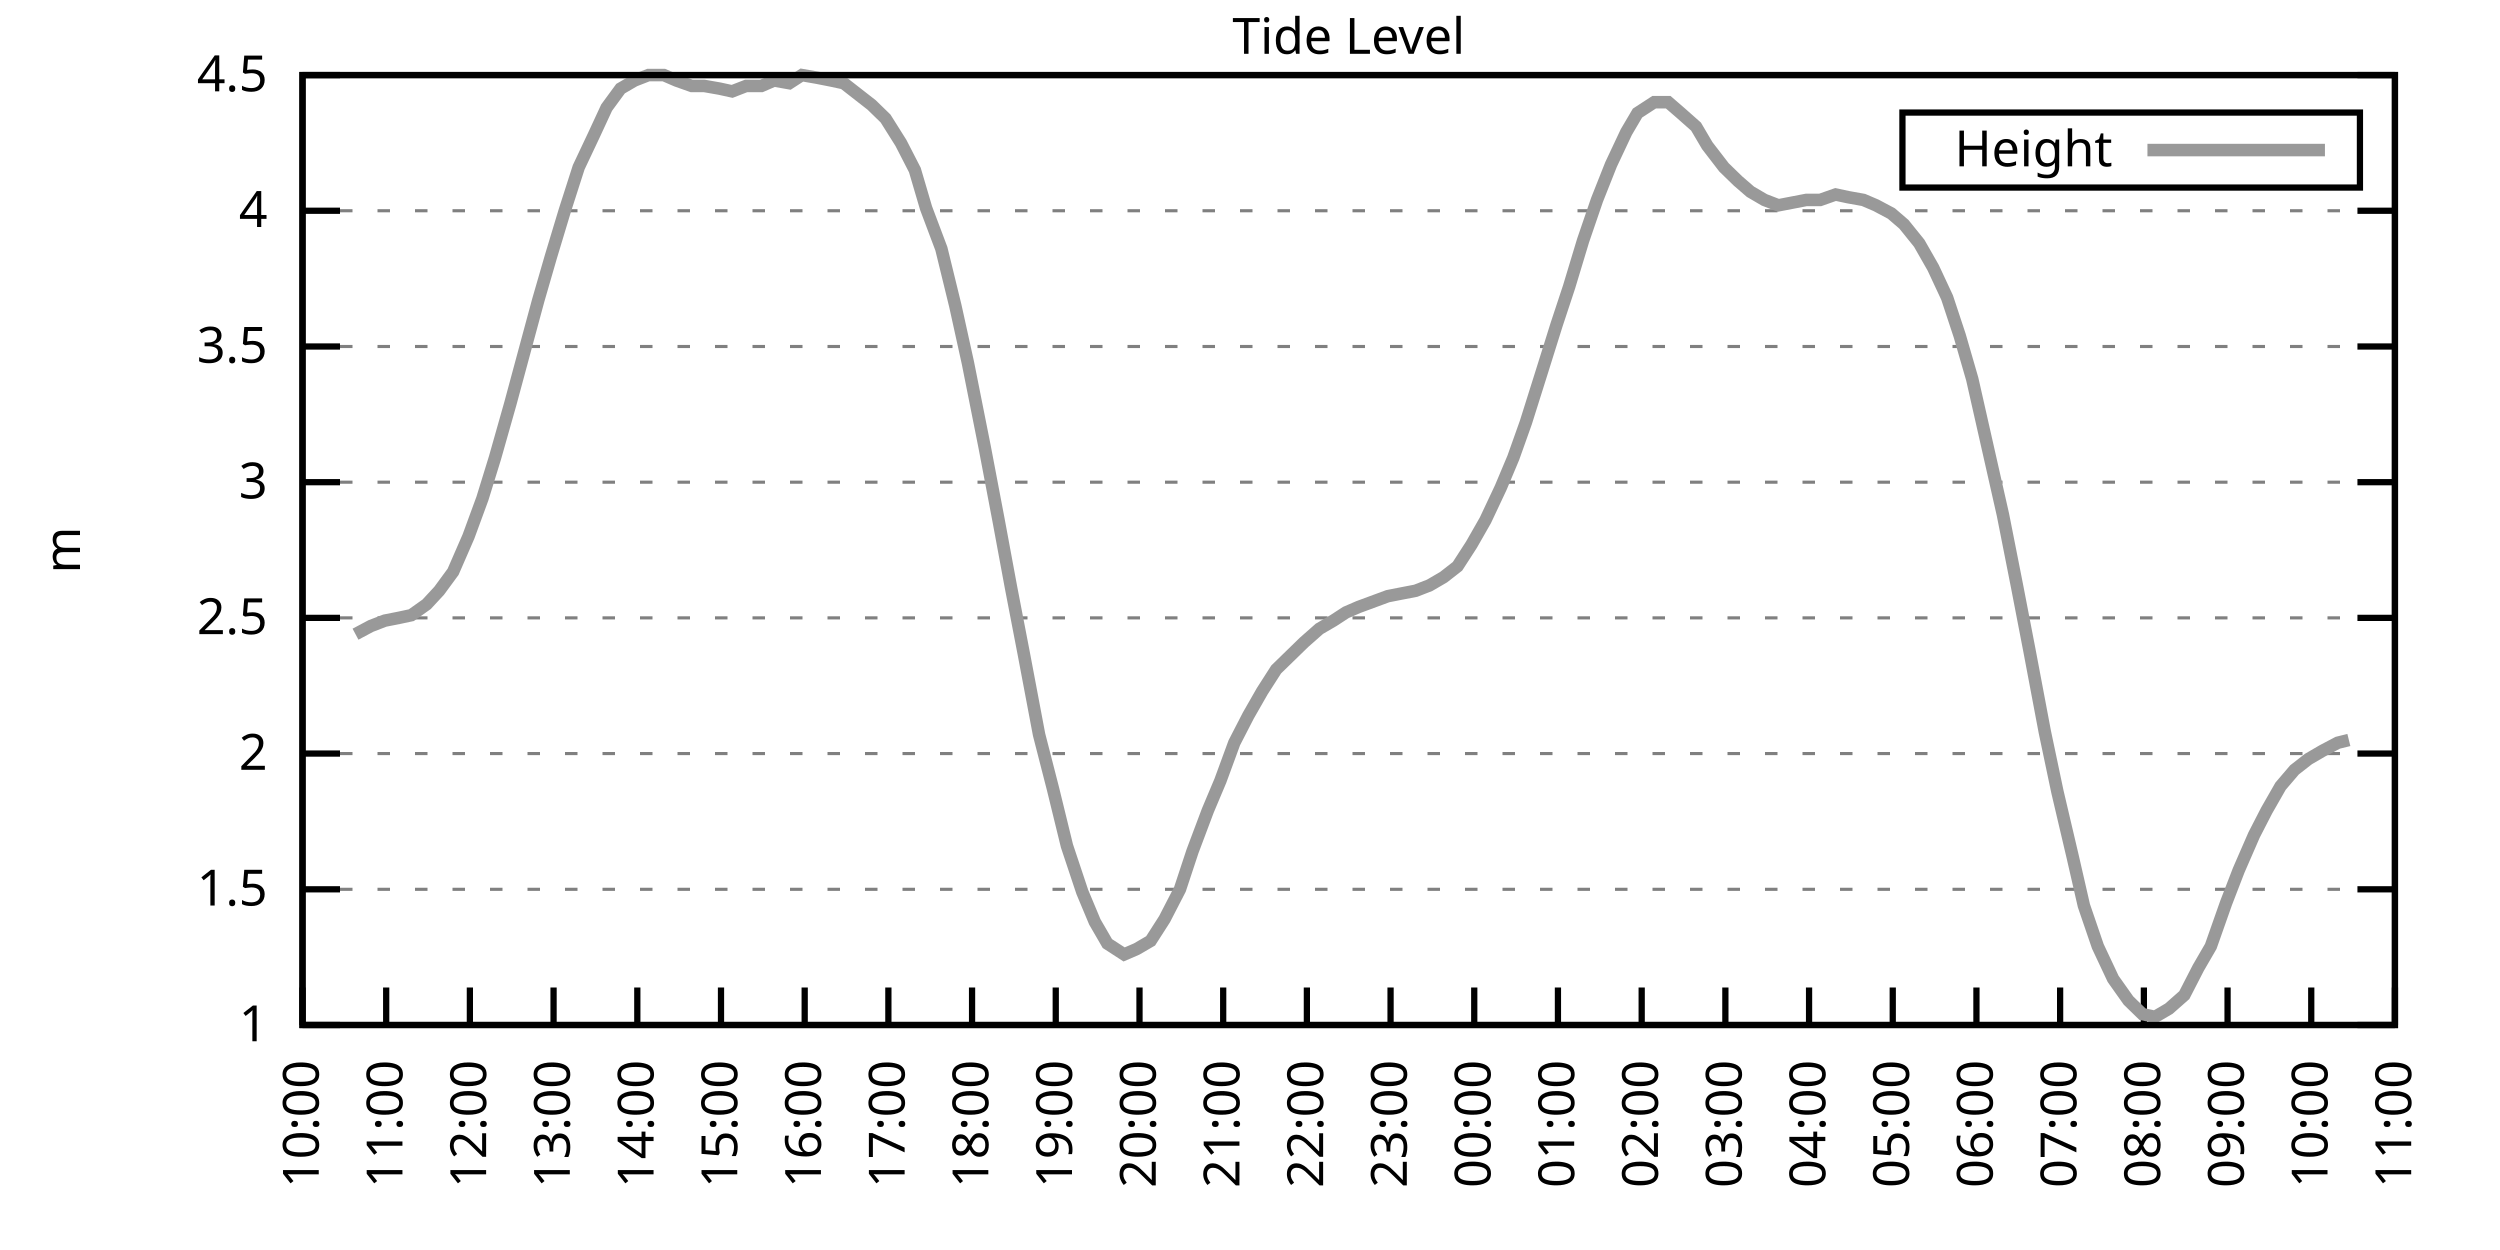
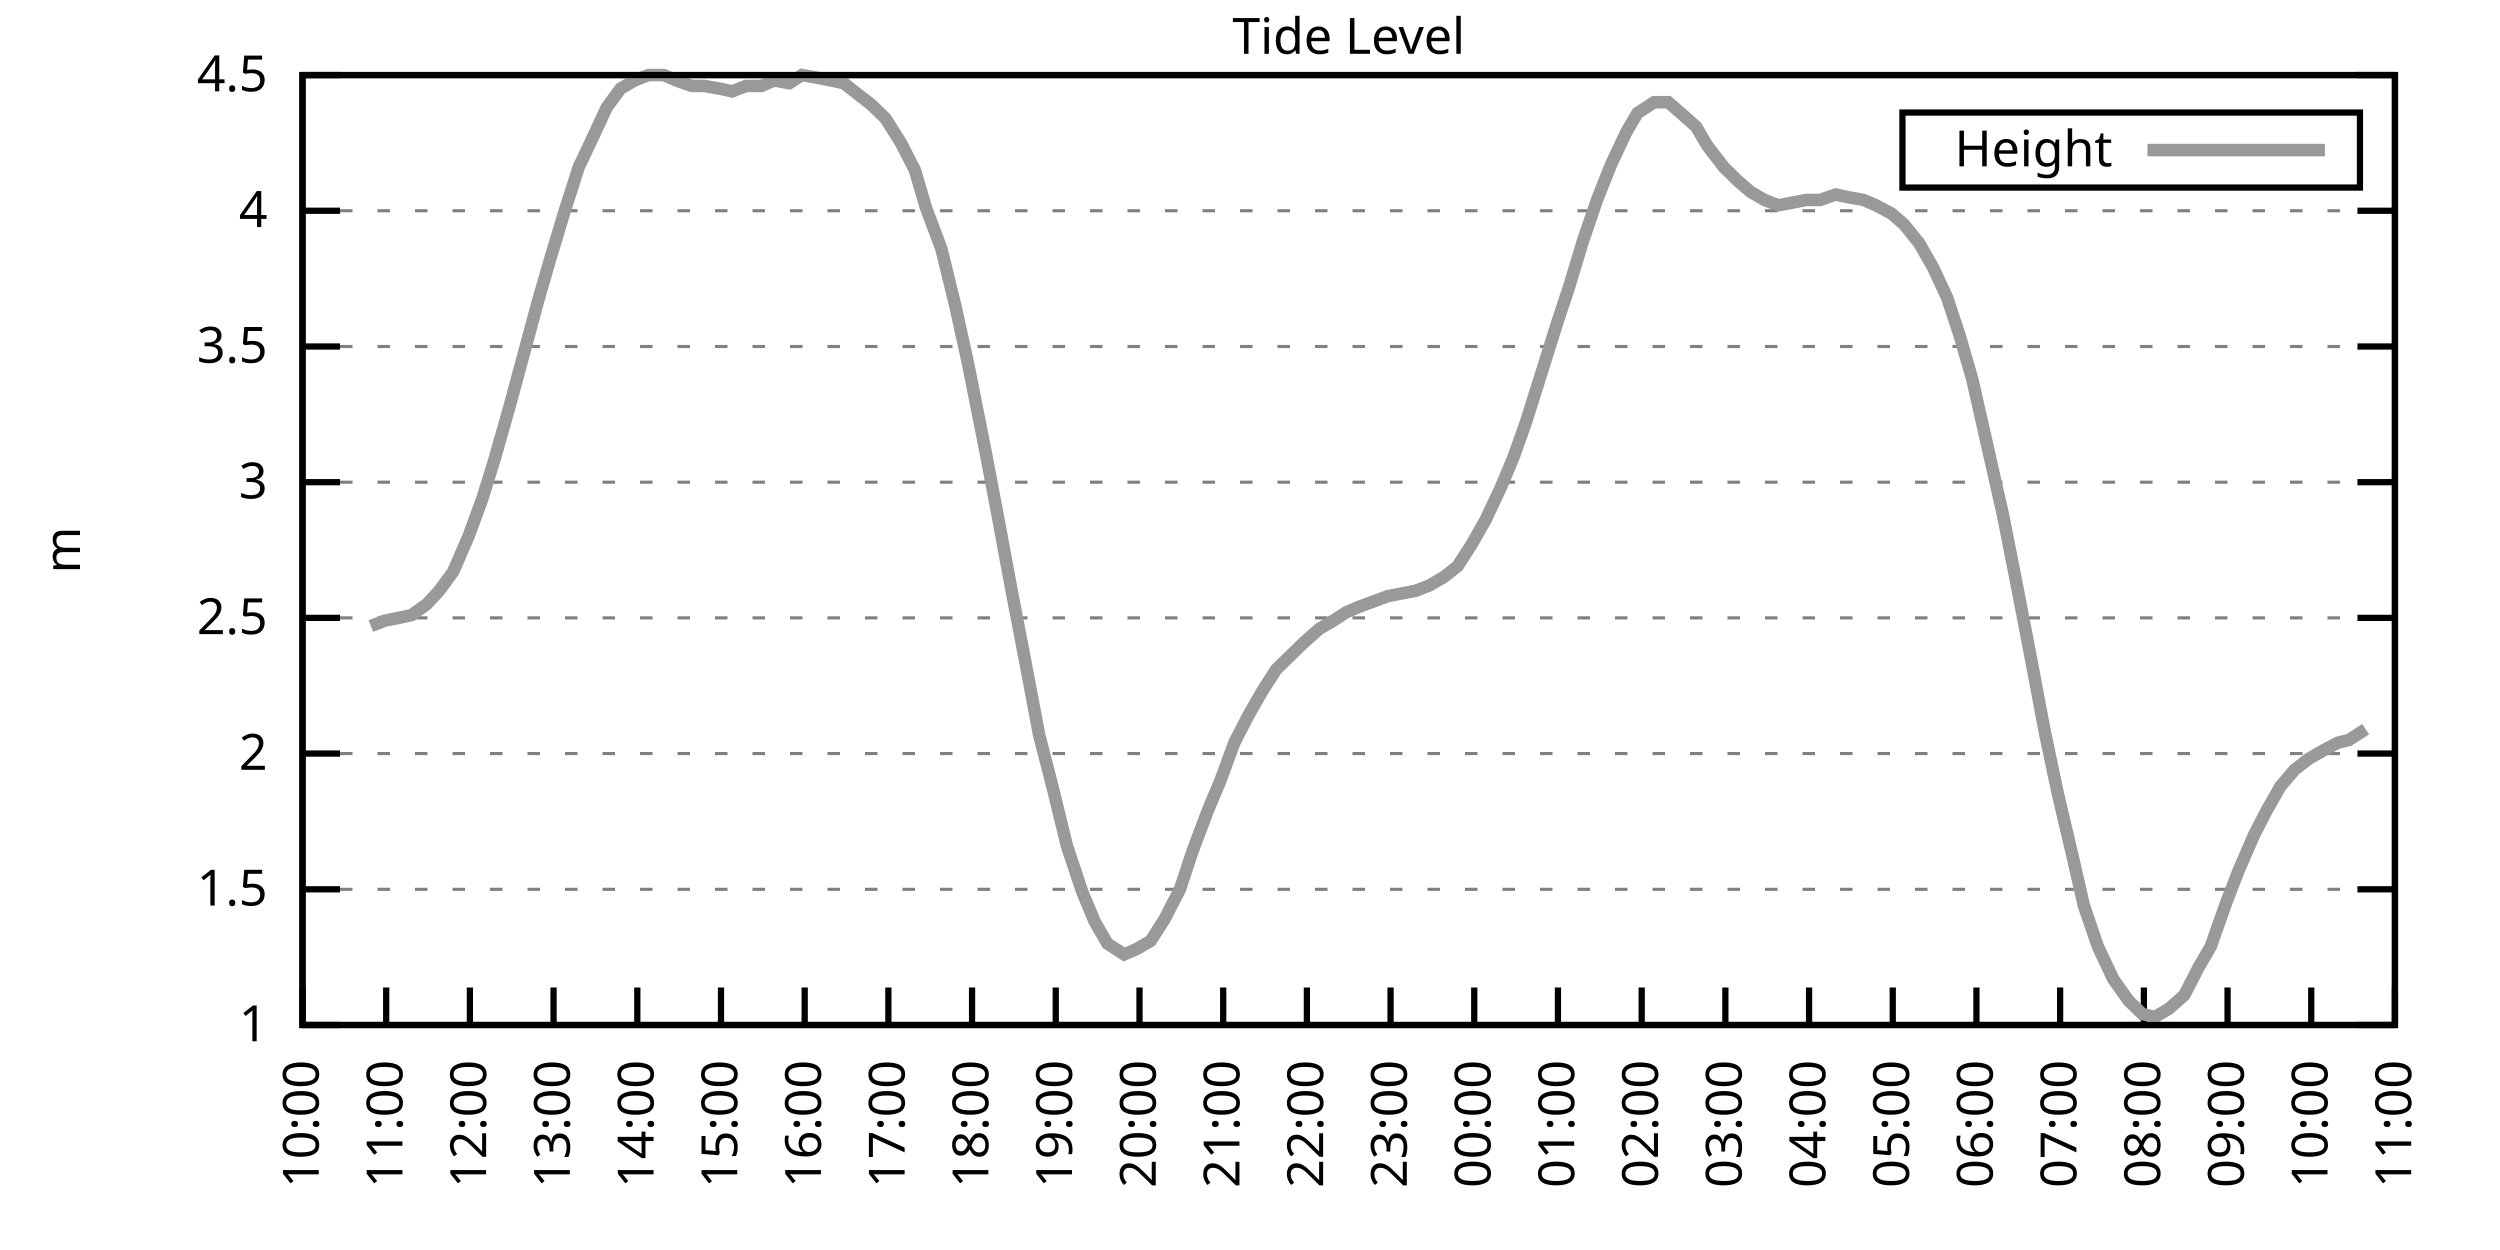
<svg xmlns="http://www.w3.org/2000/svg" xmlns:xlink="http://www.w3.org/1999/xlink" width="400" height="200" viewBox="0 0 400 200">
  <g id="gnuplot_canvas">
    <rect x="0" y="0" width="400" height="200" fill="none" />
    <defs>
      <circle id="gpDot" r="0.5" stroke-width="0.5" stroke="currentColor" />
      <path id="gpPt0" stroke-width="0.333" stroke="currentColor" d="M-1,0 h2 M0,-1 v2" />
      <path id="gpPt1" stroke-width="0.333" stroke="currentColor" d="M-1,-1 L1,1 M1,-1 L-1,1" />
      <path id="gpPt2" stroke-width="0.333" stroke="currentColor" d="M-1,0 L1,0 M0,-1 L0,1 M-1,-1 L1,1 M-1,1 L1,-1" />
      <rect id="gpPt3" stroke-width="0.333" stroke="currentColor" x="-1" y="-1" width="2" height="2" />
      <rect id="gpPt4" stroke-width="0.333" stroke="currentColor" fill="currentColor" x="-1" y="-1" width="2" height="2" />
      <circle id="gpPt5" stroke-width="0.333" stroke="currentColor" cx="0" cy="0" r="1" />
      <use xlink:href="#gpPt5" id="gpPt6" fill="currentColor" stroke="none" />
      <path id="gpPt7" stroke-width="0.333" stroke="currentColor" d="M0,-1.33 L-1.33,0.67 L1.33,0.67 z" />
      <use xlink:href="#gpPt7" id="gpPt8" fill="currentColor" stroke="none" />
      <use xlink:href="#gpPt7" id="gpPt9" stroke="currentColor" transform="rotate(180)" />
      <use xlink:href="#gpPt9" id="gpPt10" fill="currentColor" stroke="none" />
      <use xlink:href="#gpPt3" id="gpPt11" stroke="currentColor" transform="rotate(45)" />
      <use xlink:href="#gpPt11" id="gpPt12" fill="currentColor" stroke="none" />
      <path id="gpPt13" stroke-width="0.333" stroke="currentColor" d="M0,1.330 L1.265,0.411 L0.782,-1.067 L-0.782,-1.076 L-1.265,0.411 z" />
      <use xlink:href="#gpPt13" id="gpPt14" fill="currentColor" stroke="none" />
      <filter id="textbox" filterUnits="objectBoundingBox" x="0" y="0" height="1" width="1">
        <feFlood flood-color="white" flood-opacity="1" result="bgnd" />
        <feComposite in="SourceGraphic" in2="bgnd" operator="atop" />
      </filter>
      <filter id="greybox" filterUnits="objectBoundingBox" x="0" y="0" height="1" width="1">
        <feFlood flood-color="lightgrey" flood-opacity="1" result="grey" />
        <feComposite in="SourceGraphic" in2="grey" operator="atop" />
      </filter>
    </defs>
    <g fill="none" color="white" stroke="currentColor" stroke-width="1.00" stroke-linecap="butt" stroke-linejoin="miter">
</g>
    <g fill="none" color="black" stroke="currentColor" stroke-width="1.00" stroke-linecap="butt" stroke-linejoin="miter">
      <g stroke="none" shape-rendering="crispEdges">
        <polygon fill="rgb(255, 255, 255)" points="48.40,164.00 383.18,164.00 383.18,12.02 48.40,12.02 " />
      </g>
    </g>
    <g fill="none" color="black" stroke="currentColor" stroke-width="1.00" stroke-linecap="butt" stroke-linejoin="miter">
</g>
    <g fill="none" color="black" stroke="black" stroke-width="0.50" stroke-linecap="butt" stroke-linejoin="miter">
</g>
    <g fill="none" color="gray" stroke="currentColor" stroke-width="0.50" stroke-linecap="butt" stroke-linejoin="miter">
      <path stroke="gray" stroke-dasharray="2,4" class="gridline" d="M48.40,164.00 L383.19,164.00  " />
    </g>
    <g fill="none" color="gray" stroke="gray" stroke-width="1.00" stroke-linecap="butt" stroke-linejoin="miter">
</g>
    <g fill="none" color="black" stroke="currentColor" stroke-width="1.00" stroke-linecap="butt" stroke-linejoin="miter">
      <path stroke="black" d="M48.40,164.00 L54.40,164.00 M383.19,164.00 L377.19,164.00  " />
      <g transform="translate(42.80,166.60)" stroke="none" fill="black" font-family="Sans" font-size="8.00" text-anchor="end">
        <text>
          <tspan font-family="Sans"> 1</tspan>
        </text>
      </g>
    </g>
    <g fill="none" color="black" stroke="currentColor" stroke-width="1.00" stroke-linecap="butt" stroke-linejoin="miter">
</g>
    <g fill="none" color="black" stroke="black" stroke-width="0.50" stroke-linecap="butt" stroke-linejoin="miter">
</g>
    <g fill="none" color="gray" stroke="currentColor" stroke-width="0.50" stroke-linecap="butt" stroke-linejoin="miter">
      <path stroke="gray" stroke-dasharray="2,4" class="gridline" d="M48.40,142.29 L383.19,142.29  " />
    </g>
    <g fill="none" color="gray" stroke="gray" stroke-width="1.00" stroke-linecap="butt" stroke-linejoin="miter">
</g>
    <g fill="none" color="black" stroke="currentColor" stroke-width="1.00" stroke-linecap="butt" stroke-linejoin="miter">
      <path stroke="black" d="M48.40,142.29 L54.40,142.29 M383.19,142.29 L377.19,142.29  " />
      <g transform="translate(42.80,144.89)" stroke="none" fill="black" font-family="Sans" font-size="8.00" text-anchor="end">
        <text>
          <tspan font-family="Sans"> 1.5</tspan>
        </text>
      </g>
    </g>
    <g fill="none" color="black" stroke="currentColor" stroke-width="1.00" stroke-linecap="butt" stroke-linejoin="miter">
</g>
    <g fill="none" color="black" stroke="black" stroke-width="0.50" stroke-linecap="butt" stroke-linejoin="miter">
</g>
    <g fill="none" color="gray" stroke="currentColor" stroke-width="0.50" stroke-linecap="butt" stroke-linejoin="miter">
      <path stroke="gray" stroke-dasharray="2,4" class="gridline" d="M48.40,120.57 L383.19,120.57  " />
    </g>
    <g fill="none" color="gray" stroke="gray" stroke-width="1.00" stroke-linecap="butt" stroke-linejoin="miter">
</g>
    <g fill="none" color="black" stroke="currentColor" stroke-width="1.00" stroke-linecap="butt" stroke-linejoin="miter">
      <path stroke="black" d="M48.40,120.57 L54.40,120.57 M383.19,120.57 L377.19,120.57  " />
      <g transform="translate(42.80,123.17)" stroke="none" fill="black" font-family="Sans" font-size="8.00" text-anchor="end">
        <text>
          <tspan font-family="Sans"> 2</tspan>
        </text>
      </g>
    </g>
    <g fill="none" color="black" stroke="currentColor" stroke-width="1.00" stroke-linecap="butt" stroke-linejoin="miter">
</g>
    <g fill="none" color="black" stroke="black" stroke-width="0.50" stroke-linecap="butt" stroke-linejoin="miter">
</g>
    <g fill="none" color="gray" stroke="currentColor" stroke-width="0.50" stroke-linecap="butt" stroke-linejoin="miter">
      <path stroke="gray" stroke-dasharray="2,4" class="gridline" d="M48.40,98.86 L383.19,98.86  " />
    </g>
    <g fill="none" color="gray" stroke="gray" stroke-width="1.00" stroke-linecap="butt" stroke-linejoin="miter">
</g>
    <g fill="none" color="black" stroke="currentColor" stroke-width="1.00" stroke-linecap="butt" stroke-linejoin="miter">
      <path stroke="black" d="M48.40,98.86 L54.40,98.86 M383.19,98.86 L377.19,98.86  " />
      <g transform="translate(42.80,101.46)" stroke="none" fill="black" font-family="Sans" font-size="8.00" text-anchor="end">
        <text>
          <tspan font-family="Sans"> 2.5</tspan>
        </text>
      </g>
    </g>
    <g fill="none" color="black" stroke="currentColor" stroke-width="1.00" stroke-linecap="butt" stroke-linejoin="miter">
</g>
    <g fill="none" color="black" stroke="black" stroke-width="0.50" stroke-linecap="butt" stroke-linejoin="miter">
</g>
    <g fill="none" color="gray" stroke="currentColor" stroke-width="0.50" stroke-linecap="butt" stroke-linejoin="miter">
      <path stroke="gray" stroke-dasharray="2,4" class="gridline" d="M48.40,77.15 L383.19,77.15  " />
    </g>
    <g fill="none" color="gray" stroke="gray" stroke-width="1.00" stroke-linecap="butt" stroke-linejoin="miter">
</g>
    <g fill="none" color="black" stroke="currentColor" stroke-width="1.00" stroke-linecap="butt" stroke-linejoin="miter">
      <path stroke="black" d="M48.40,77.15 L54.40,77.15 M383.19,77.15 L377.19,77.15  " />
      <g transform="translate(42.80,79.75)" stroke="none" fill="black" font-family="Sans" font-size="8.00" text-anchor="end">
        <text>
          <tspan font-family="Sans"> 3</tspan>
        </text>
      </g>
    </g>
    <g fill="none" color="black" stroke="currentColor" stroke-width="1.00" stroke-linecap="butt" stroke-linejoin="miter">
</g>
    <g fill="none" color="black" stroke="black" stroke-width="0.50" stroke-linecap="butt" stroke-linejoin="miter">
</g>
    <g fill="none" color="gray" stroke="currentColor" stroke-width="0.50" stroke-linecap="butt" stroke-linejoin="miter">
      <path stroke="gray" stroke-dasharray="2,4" class="gridline" d="M48.40,55.44 L383.19,55.44  " />
    </g>
    <g fill="none" color="gray" stroke="gray" stroke-width="1.00" stroke-linecap="butt" stroke-linejoin="miter">
</g>
    <g fill="none" color="black" stroke="currentColor" stroke-width="1.00" stroke-linecap="butt" stroke-linejoin="miter">
      <path stroke="black" d="M48.40,55.44 L54.40,55.44 M383.19,55.44 L377.19,55.44  " />
      <g transform="translate(42.80,58.04)" stroke="none" fill="black" font-family="Sans" font-size="8.00" text-anchor="end">
        <text>
          <tspan font-family="Sans"> 3.5</tspan>
        </text>
      </g>
    </g>
    <g fill="none" color="black" stroke="currentColor" stroke-width="1.00" stroke-linecap="butt" stroke-linejoin="miter">
</g>
    <g fill="none" color="black" stroke="black" stroke-width="0.50" stroke-linecap="butt" stroke-linejoin="miter">
</g>
    <g fill="none" color="gray" stroke="currentColor" stroke-width="0.50" stroke-linecap="butt" stroke-linejoin="miter">
      <path stroke="gray" stroke-dasharray="2,4" class="gridline" d="M48.40,33.72 L383.19,33.72  " />
    </g>
    <g fill="none" color="gray" stroke="gray" stroke-width="1.00" stroke-linecap="butt" stroke-linejoin="miter">
</g>
    <g fill="none" color="black" stroke="currentColor" stroke-width="1.00" stroke-linecap="butt" stroke-linejoin="miter">
      <path stroke="black" d="M48.40,33.72 L54.40,33.72 M383.19,33.72 L377.19,33.72  " />
      <g transform="translate(42.80,36.32)" stroke="none" fill="black" font-family="Sans" font-size="8.00" text-anchor="end">
        <text>
          <tspan font-family="Sans"> 4</tspan>
        </text>
      </g>
    </g>
    <g fill="none" color="black" stroke="currentColor" stroke-width="1.00" stroke-linecap="butt" stroke-linejoin="miter">
</g>
    <g fill="none" color="black" stroke="black" stroke-width="0.50" stroke-linecap="butt" stroke-linejoin="miter">
</g>
    <g fill="none" color="gray" stroke="currentColor" stroke-width="0.50" stroke-linecap="butt" stroke-linejoin="miter">
      <path stroke="gray" stroke-dasharray="2,4" class="gridline" d="M48.40,12.01 L383.19,12.01  " />
    </g>
    <g fill="none" color="gray" stroke="gray" stroke-width="1.00" stroke-linecap="butt" stroke-linejoin="miter">
</g>
    <g fill="none" color="black" stroke="currentColor" stroke-width="1.00" stroke-linecap="butt" stroke-linejoin="miter">
      <path stroke="black" d="M48.40,12.01 L54.40,12.01 M383.19,12.01 L377.19,12.01  " />
      <g transform="translate(42.80,14.61)" stroke="none" fill="black" font-family="Sans" font-size="8.00" text-anchor="end">
        <text>
          <tspan font-family="Sans"> 4.5</tspan>
        </text>
      </g>
    </g>
    <g fill="none" color="black" stroke="currentColor" stroke-width="1.00" stroke-linecap="butt" stroke-linejoin="miter">
      <path stroke="black" d="M48.40,164.00 L48.40,158.00  " />
      <g transform="translate(51.00,169.60) rotate(270.00)" stroke="none" fill="black" font-family="Sans" font-size="8.00" text-anchor="end">
        <text>
          <tspan font-family="Sans">10:00</tspan>
        </text>
      </g>
    </g>
    <g fill="none" color="black" stroke="currentColor" stroke-width="1.00" stroke-linecap="butt" stroke-linejoin="miter">
      <path stroke="black" d="M61.79,164.00 L61.79,158.00  " />
      <g transform="translate(64.39,169.60) rotate(270.00)" stroke="none" fill="black" font-family="Sans" font-size="8.00" text-anchor="end">
        <text>
          <tspan font-family="Sans">11:00</tspan>
        </text>
      </g>
    </g>
    <g fill="none" color="black" stroke="currentColor" stroke-width="1.00" stroke-linecap="butt" stroke-linejoin="miter">
      <path stroke="black" d="M75.18,164.00 L75.18,158.00  " />
      <g transform="translate(77.78,169.60) rotate(270.00)" stroke="none" fill="black" font-family="Sans" font-size="8.00" text-anchor="end">
        <text>
          <tspan font-family="Sans">12:00</tspan>
        </text>
      </g>
    </g>
    <g fill="none" color="black" stroke="currentColor" stroke-width="1.00" stroke-linecap="butt" stroke-linejoin="miter">
      <path stroke="black" d="M88.57,164.00 L88.57,158.00  " />
      <g transform="translate(91.17,169.60) rotate(270.00)" stroke="none" fill="black" font-family="Sans" font-size="8.00" text-anchor="end">
        <text>
          <tspan font-family="Sans">13:00</tspan>
        </text>
      </g>
    </g>
    <g fill="none" color="black" stroke="currentColor" stroke-width="1.00" stroke-linecap="butt" stroke-linejoin="miter">
      <path stroke="black" d="M101.97,164.00 L101.97,158.00  " />
      <g transform="translate(104.57,169.60) rotate(270.00)" stroke="none" fill="black" font-family="Sans" font-size="8.00" text-anchor="end">
        <text>
          <tspan font-family="Sans">14:00</tspan>
        </text>
      </g>
    </g>
    <g fill="none" color="black" stroke="currentColor" stroke-width="1.00" stroke-linecap="butt" stroke-linejoin="miter">
      <path stroke="black" d="M115.36,164.00 L115.36,158.00  " />
      <g transform="translate(117.96,169.60) rotate(270.00)" stroke="none" fill="black" font-family="Sans" font-size="8.00" text-anchor="end">
        <text>
          <tspan font-family="Sans">15:00</tspan>
        </text>
      </g>
    </g>
    <g fill="none" color="black" stroke="currentColor" stroke-width="1.00" stroke-linecap="butt" stroke-linejoin="miter">
      <path stroke="black" d="M128.75,164.00 L128.75,158.00  " />
      <g transform="translate(131.35,169.60) rotate(270.00)" stroke="none" fill="black" font-family="Sans" font-size="8.00" text-anchor="end">
        <text>
          <tspan font-family="Sans">16:00</tspan>
        </text>
      </g>
    </g>
    <g fill="none" color="black" stroke="currentColor" stroke-width="1.00" stroke-linecap="butt" stroke-linejoin="miter">
      <path stroke="black" d="M142.14,164.00 L142.14,158.00  " />
      <g transform="translate(144.74,169.60) rotate(270.00)" stroke="none" fill="black" font-family="Sans" font-size="8.00" text-anchor="end">
        <text>
          <tspan font-family="Sans">17:00</tspan>
        </text>
      </g>
    </g>
    <g fill="none" color="black" stroke="currentColor" stroke-width="1.00" stroke-linecap="butt" stroke-linejoin="miter">
      <path stroke="black" d="M155.53,164.00 L155.53,158.00  " />
      <g transform="translate(158.13,169.60) rotate(270.00)" stroke="none" fill="black" font-family="Sans" font-size="8.00" text-anchor="end">
        <text>
          <tspan font-family="Sans">18:00</tspan>
        </text>
      </g>
    </g>
    <g fill="none" color="black" stroke="currentColor" stroke-width="1.00" stroke-linecap="butt" stroke-linejoin="miter">
      <path stroke="black" d="M168.92,164.00 L168.92,158.00  " />
      <g transform="translate(171.52,169.60) rotate(270.00)" stroke="none" fill="black" font-family="Sans" font-size="8.00" text-anchor="end">
        <text>
          <tspan font-family="Sans">19:00</tspan>
        </text>
      </g>
    </g>
    <g fill="none" color="black" stroke="currentColor" stroke-width="1.00" stroke-linecap="butt" stroke-linejoin="miter">
      <path stroke="black" d="M182.32,164.00 L182.32,158.00  " />
      <g transform="translate(184.92,169.60) rotate(270.00)" stroke="none" fill="black" font-family="Sans" font-size="8.00" text-anchor="end">
        <text>
          <tspan font-family="Sans">20:00</tspan>
        </text>
      </g>
    </g>
    <g fill="none" color="black" stroke="currentColor" stroke-width="1.00" stroke-linecap="butt" stroke-linejoin="miter">
      <path stroke="black" d="M195.71,164.00 L195.71,158.00  " />
      <g transform="translate(198.31,169.60) rotate(270.00)" stroke="none" fill="black" font-family="Sans" font-size="8.00" text-anchor="end">
        <text>
          <tspan font-family="Sans">21:00</tspan>
        </text>
      </g>
    </g>
    <g fill="none" color="black" stroke="currentColor" stroke-width="1.00" stroke-linecap="butt" stroke-linejoin="miter">
      <path stroke="black" d="M209.10,164.00 L209.10,158.00  " />
      <g transform="translate(211.70,169.60) rotate(270.00)" stroke="none" fill="black" font-family="Sans" font-size="8.00" text-anchor="end">
        <text>
          <tspan font-family="Sans">22:00</tspan>
        </text>
      </g>
    </g>
    <g fill="none" color="black" stroke="currentColor" stroke-width="1.00" stroke-linecap="butt" stroke-linejoin="miter">
      <path stroke="black" d="M222.49,164.00 L222.49,158.00  " />
      <g transform="translate(225.09,169.60) rotate(270.00)" stroke="none" fill="black" font-family="Sans" font-size="8.00" text-anchor="end">
        <text>
          <tspan font-family="Sans">23:00</tspan>
        </text>
      </g>
    </g>
    <g fill="none" color="black" stroke="currentColor" stroke-width="1.00" stroke-linecap="butt" stroke-linejoin="miter">
      <path stroke="black" d="M235.88,164.00 L235.88,158.00  " />
      <g transform="translate(238.48,169.60) rotate(270.00)" stroke="none" fill="black" font-family="Sans" font-size="8.00" text-anchor="end">
        <text>
          <tspan font-family="Sans">00:00</tspan>
        </text>
      </g>
    </g>
    <g fill="none" color="black" stroke="currentColor" stroke-width="1.00" stroke-linecap="butt" stroke-linejoin="miter">
      <path stroke="black" d="M249.27,164.00 L249.27,158.00  " />
      <g transform="translate(251.87,169.60) rotate(270.00)" stroke="none" fill="black" font-family="Sans" font-size="8.00" text-anchor="end">
        <text>
          <tspan font-family="Sans">01:00</tspan>
        </text>
      </g>
    </g>
    <g fill="none" color="black" stroke="currentColor" stroke-width="1.00" stroke-linecap="butt" stroke-linejoin="miter">
      <path stroke="black" d="M262.67,164.00 L262.67,158.00  " />
      <g transform="translate(265.27,169.60) rotate(270.00)" stroke="none" fill="black" font-family="Sans" font-size="8.00" text-anchor="end">
        <text>
          <tspan font-family="Sans">02:00</tspan>
        </text>
      </g>
    </g>
    <g fill="none" color="black" stroke="currentColor" stroke-width="1.00" stroke-linecap="butt" stroke-linejoin="miter">
      <path stroke="black" d="M276.06,164.00 L276.06,158.00  " />
      <g transform="translate(278.66,169.60) rotate(270.00)" stroke="none" fill="black" font-family="Sans" font-size="8.00" text-anchor="end">
        <text>
          <tspan font-family="Sans">03:00</tspan>
        </text>
      </g>
    </g>
    <g fill="none" color="black" stroke="currentColor" stroke-width="1.00" stroke-linecap="butt" stroke-linejoin="miter">
      <path stroke="black" d="M289.45,164.00 L289.45,158.00  " />
      <g transform="translate(292.05,169.60) rotate(270.00)" stroke="none" fill="black" font-family="Sans" font-size="8.00" text-anchor="end">
        <text>
          <tspan font-family="Sans">04:00</tspan>
        </text>
      </g>
    </g>
    <g fill="none" color="black" stroke="currentColor" stroke-width="1.00" stroke-linecap="butt" stroke-linejoin="miter">
      <path stroke="black" d="M302.84,164.00 L302.84,158.00  " />
      <g transform="translate(305.44,169.60) rotate(270.00)" stroke="none" fill="black" font-family="Sans" font-size="8.00" text-anchor="end">
        <text>
          <tspan font-family="Sans">05:00</tspan>
        </text>
      </g>
    </g>
    <g fill="none" color="black" stroke="currentColor" stroke-width="1.00" stroke-linecap="butt" stroke-linejoin="miter">
      <path stroke="black" d="M316.23,164.00 L316.23,158.00  " />
      <g transform="translate(318.83,169.60) rotate(270.00)" stroke="none" fill="black" font-family="Sans" font-size="8.00" text-anchor="end">
        <text>
          <tspan font-family="Sans">06:00</tspan>
        </text>
      </g>
    </g>
    <g fill="none" color="black" stroke="currentColor" stroke-width="1.00" stroke-linecap="butt" stroke-linejoin="miter">
      <path stroke="black" d="M329.62,164.00 L329.62,158.00  " />
      <g transform="translate(332.22,169.60) rotate(270.00)" stroke="none" fill="black" font-family="Sans" font-size="8.00" text-anchor="end">
        <text>
          <tspan font-family="Sans">07:00</tspan>
        </text>
      </g>
    </g>
    <g fill="none" color="black" stroke="currentColor" stroke-width="1.00" stroke-linecap="butt" stroke-linejoin="miter">
      <path stroke="black" d="M343.02,164.00 L343.02,158.00  " />
      <g transform="translate(345.62,169.60) rotate(270.00)" stroke="none" fill="black" font-family="Sans" font-size="8.00" text-anchor="end">
        <text>
          <tspan font-family="Sans">08:00</tspan>
        </text>
      </g>
    </g>
    <g fill="none" color="black" stroke="currentColor" stroke-width="1.00" stroke-linecap="butt" stroke-linejoin="miter">
      <path stroke="black" d="M356.41,164.00 L356.41,158.00  " />
      <g transform="translate(359.01,169.60) rotate(270.00)" stroke="none" fill="black" font-family="Sans" font-size="8.00" text-anchor="end">
        <text>
          <tspan font-family="Sans">09:00</tspan>
        </text>
      </g>
    </g>
    <g fill="none" color="black" stroke="currentColor" stroke-width="1.00" stroke-linecap="butt" stroke-linejoin="miter">
      <path stroke="black" d="M369.80,164.00 L369.80,158.00  " />
      <g transform="translate(372.40,169.60) rotate(270.00)" stroke="none" fill="black" font-family="Sans" font-size="8.00" text-anchor="end">
        <text>
          <tspan font-family="Sans">10:00</tspan>
        </text>
      </g>
    </g>
    <g fill="none" color="black" stroke="currentColor" stroke-width="1.00" stroke-linecap="butt" stroke-linejoin="miter">
      <path stroke="black" d="M383.19,164.00 L383.19,158.00  " />
      <g transform="translate(385.79,169.60) rotate(270.00)" stroke="none" fill="black" font-family="Sans" font-size="8.00" text-anchor="end">
        <text>
          <tspan font-family="Sans">11:00</tspan>
        </text>
      </g>
    </g>
    <g fill="none" color="black" stroke="currentColor" stroke-width="1.00" stroke-linecap="butt" stroke-linejoin="miter">
</g>
    <g fill="none" color="black" stroke="currentColor" stroke-width="1.00" stroke-linecap="butt" stroke-linejoin="miter">
      <path stroke="black" d="M48.40,12.01 L48.40,164.00 L383.19,164.00 L383.19,12.01 L48.40,12.01 Z  " />
    </g>
    <g fill="none" color="black" stroke="currentColor" stroke-width="1.00" stroke-linecap="butt" stroke-linejoin="miter">
</g>
    <g fill="none" color="black" stroke="currentColor" stroke-width="1.00" stroke-linecap="butt" stroke-linejoin="miter">
      <path stroke="black" d="M304.39,30.01 L304.39,18.01 L377.59,18.01 L377.59,30.01 L304.39,30.01 Z  " />
    </g>
    <g id="Tide_level_plot_1">
      <g fill="none" color="white" stroke="black" stroke-width="2.00" stroke-linecap="butt" stroke-linejoin="miter">
</g>
      <g fill="none" color="black" stroke="currentColor" stroke-width="2.00" stroke-linecap="butt" stroke-linejoin="miter">
        <g transform="translate(337.99,26.61)" stroke="none" fill="black" font-family="Sans" font-size="8.00" text-anchor="end">
          <text>
            <tspan font-family="Sans">Height</tspan>
          </text>
        </g>
      </g>
      <g fill="none" color="black" stroke="currentColor" stroke-width="2.00" stroke-linecap="butt" stroke-linejoin="miter">
-         <path stroke="rgb(153, 153, 153)" d="M343.59,24.01 L371.99,24.01 M56.88,101.47 L59.34,100.16 L61.57,99.30 L63.80,98.86 L65.81,98.43 L68.26,96.69   L70.27,94.52 L72.50,91.48 L74.96,85.83 L77.19,79.75 L79.20,73.24 L81.66,64.56 L83.89,56.30 L86.12,48.05   L88.13,41.11 L90.36,33.72 L92.59,26.77 L95.05,21.56 L97.06,17.22 L99.29,14.18 L101.52,12.88 L103.75,12.01   L106.21,12.01 L108.22,12.88 L110.67,13.75 L112.68,13.75 L115.13,14.18 L117.14,14.62 L119.38,13.75 L121.83,13.75   L123.84,12.88 L126.29,13.31 L128.30,12.01 L130.76,12.44 L132.99,12.88 L135.00,13.31 L137.23,15.05 L139.46,16.79   L141.69,18.96 L144.15,22.87 L146.38,27.21 L148.17,33.29 L150.62,39.80 L152.85,48.92 L154.86,58.04 L157.54,71.50   L159.77,83.23 L161.78,94.08 L163.79,104.51 L166.25,117.53 L168.48,126.22 L170.71,135.34 L173.17,142.72 L175.17,147.50   L177.18,150.97 L179.86,152.71 L181.87,151.84 L184.10,150.54 L186.33,147.06 L188.79,142.29 L190.80,136.21 L193.25,129.69   L195.26,124.92 L197.49,118.84 L199.73,114.49 L201.96,110.59 L204.19,107.11 L206.42,104.94 L208.65,102.77 L211.11,100.60   L213.34,99.30 L215.35,97.99 L217.36,97.12 L222.04,95.39 L224.28,94.95 L226.51,94.52 L228.74,93.65 L230.97,92.35   L233.20,90.61 L235.44,87.14 L237.67,83.23 L240.12,78.02 L242.13,73.24 L244.14,67.59 L246.60,59.78 L249.05,51.96   L251.06,45.88 L253.29,38.50 L255.52,31.99 L257.76,26.34 L260.21,21.13 L262.00,18.09 L264.67,16.35 L266.91,16.35   L268.92,18.09 L271.37,20.26 L273.16,23.30 L275.83,26.77 L278.07,28.95 L280.07,30.68 L282.31,31.99 L284.54,32.85   L286.77,32.42 L289.00,31.99 L291.23,31.99 L293.69,31.12 L295.70,31.55 L298.15,31.99 L300.16,32.85 L302.62,34.16   L304.63,35.89 L307.08,38.93 L309.31,42.84 L311.54,47.62 L313.55,53.70 L315.56,60.65 L320.47,82.36 L322.70,93.65   L324.71,104.07 L327.17,117.10 L329.18,126.65 L331.63,137.08 L333.42,144.89 L335.65,151.41 L338.10,156.62 L340.56,160.09   L342.79,162.26 L344.80,162.70 L347.03,161.39 L349.49,159.22 L351.72,154.88 L353.73,151.41 L356.18,144.46 L358.19,139.25   L360.65,133.60 L362.66,129.69 L364.89,125.79 L367.12,123.18 L369.35,121.44 L371.58,120.14 L374.04,118.84 L375.82,118.40    " />
+         <path stroke="rgb(153, 153, 153)" d="M343.59,24.01 L371.99,24.01 M59.34,100.16 L61.57,99.30 L63.80,98.86 L65.81,98.43 L68.26,96.69 L70.27,94.52   L72.50,91.48 L74.96,85.83 L77.19,79.75 L79.20,73.24 L81.66,64.56 L83.89,56.30 L86.12,48.05 L88.13,41.11   L90.36,33.72 L92.59,26.77 L95.05,21.56 L97.06,17.22 L99.29,14.18 L101.52,12.88 L103.75,12.01 L106.21,12.01   L108.22,12.88 L110.67,13.75 L112.68,13.75 L115.13,14.18 L117.14,14.62 L119.38,13.75 L121.83,13.75 L123.84,12.88   L126.29,13.31 L128.30,12.01 L130.76,12.44 L132.99,12.88 L135.00,13.31 L137.23,15.05 L139.46,16.79 L141.69,18.96   L144.15,22.87 L146.38,27.21 L148.17,33.29 L150.62,39.80 L152.85,48.92 L154.86,58.04 L157.54,71.50 L159.77,83.23   L161.78,94.08 L163.79,104.51 L166.25,117.53 L168.48,126.22 L170.71,135.34 L173.17,142.72 L175.17,147.50 L177.18,150.97   L179.86,152.71 L181.87,151.84 L184.10,150.54 L186.33,147.06 L188.79,142.29 L190.80,136.21 L193.25,129.69 L195.26,124.92   L197.49,118.84 L199.73,114.49 L201.96,110.59 L204.19,107.11 L206.42,104.94 L208.65,102.77 L211.11,100.60 L213.34,99.30   L215.35,97.99 L217.36,97.12 L222.04,95.39 L224.28,94.95 L226.51,94.52 L228.74,93.65 L230.97,92.35 L233.20,90.61   L235.44,87.14 L237.67,83.23 L240.12,78.02 L242.13,73.24 L244.14,67.59 L246.60,59.78 L249.05,51.96 L251.06,45.88   L253.29,38.50 L255.52,31.99 L257.76,26.34 L260.21,21.13 L262.00,18.09 L264.67,16.35 L266.91,16.35 L268.92,18.09   L271.37,20.26 L273.16,23.30 L275.83,26.77 L278.07,28.95 L280.07,30.68 L282.31,31.99 L284.54,32.85 L286.77,32.42   L289.00,31.99 L291.23,31.99 L293.69,31.12 L295.70,31.55 L298.15,31.99 L300.16,32.85 L302.62,34.16 L304.63,35.89   L307.08,38.93 L309.31,42.84 L311.54,47.62 L313.55,53.70 L315.56,60.65 L320.47,82.36 L322.70,93.65 L324.71,104.07   L327.17,117.10 L329.18,126.65 L331.63,137.08 L333.42,144.89 L335.65,151.41 L338.10,156.62 L340.56,160.09 L342.79,162.26   L344.80,162.70 L347.03,161.39 L349.49,159.22 L351.72,154.88 L353.73,151.41 L356.18,144.46 L358.19,139.25 L360.65,133.60   L362.66,129.69 L364.89,125.79 L367.12,123.18 L369.35,121.44 L371.58,120.14 L374.04,118.84 L375.82,118.40 L378.50,116.67    " />
      </g>
    </g>
    <g fill="none" color="black" stroke="currentColor" stroke-width="2.00" stroke-linecap="butt" stroke-linejoin="miter">
</g>
    <g fill="none" color="black" stroke="black" stroke-width="1.00" stroke-linecap="butt" stroke-linejoin="miter">
</g>
    <g fill="none" color="black" stroke="currentColor" stroke-width="1.00" stroke-linecap="butt" stroke-linejoin="miter">
      <path stroke="black" d="M48.40,12.01 L48.40,164.00 L383.19,164.00 L383.19,12.01 L48.40,12.01 Z  " />
      <g transform="translate(12.80,88.01) rotate(270.00)" stroke="none" fill="black" font-family="Sans" font-size="8.00" text-anchor="middle">
        <text>
          <tspan font-family="Sans">m</tspan>
        </text>
      </g>
    </g>
    <g fill="none" color="black" stroke="currentColor" stroke-width="1.00" stroke-linecap="butt" stroke-linejoin="miter">
</g>
    <g fill="none" color="black" stroke="currentColor" stroke-width="1.00" stroke-linecap="butt" stroke-linejoin="miter">
      <g transform="translate(215.79,8.61)" stroke="none" fill="black" font-family="Sans" font-size="8.00" text-anchor="middle">
        <text>
          <tspan font-family="Sans">Tide Level</tspan>
        </text>
      </g>
    </g>
    <g fill="none" color="black" stroke="currentColor" stroke-width="1.00" stroke-linecap="butt" stroke-linejoin="miter">
</g>
  </g>
</svg>
